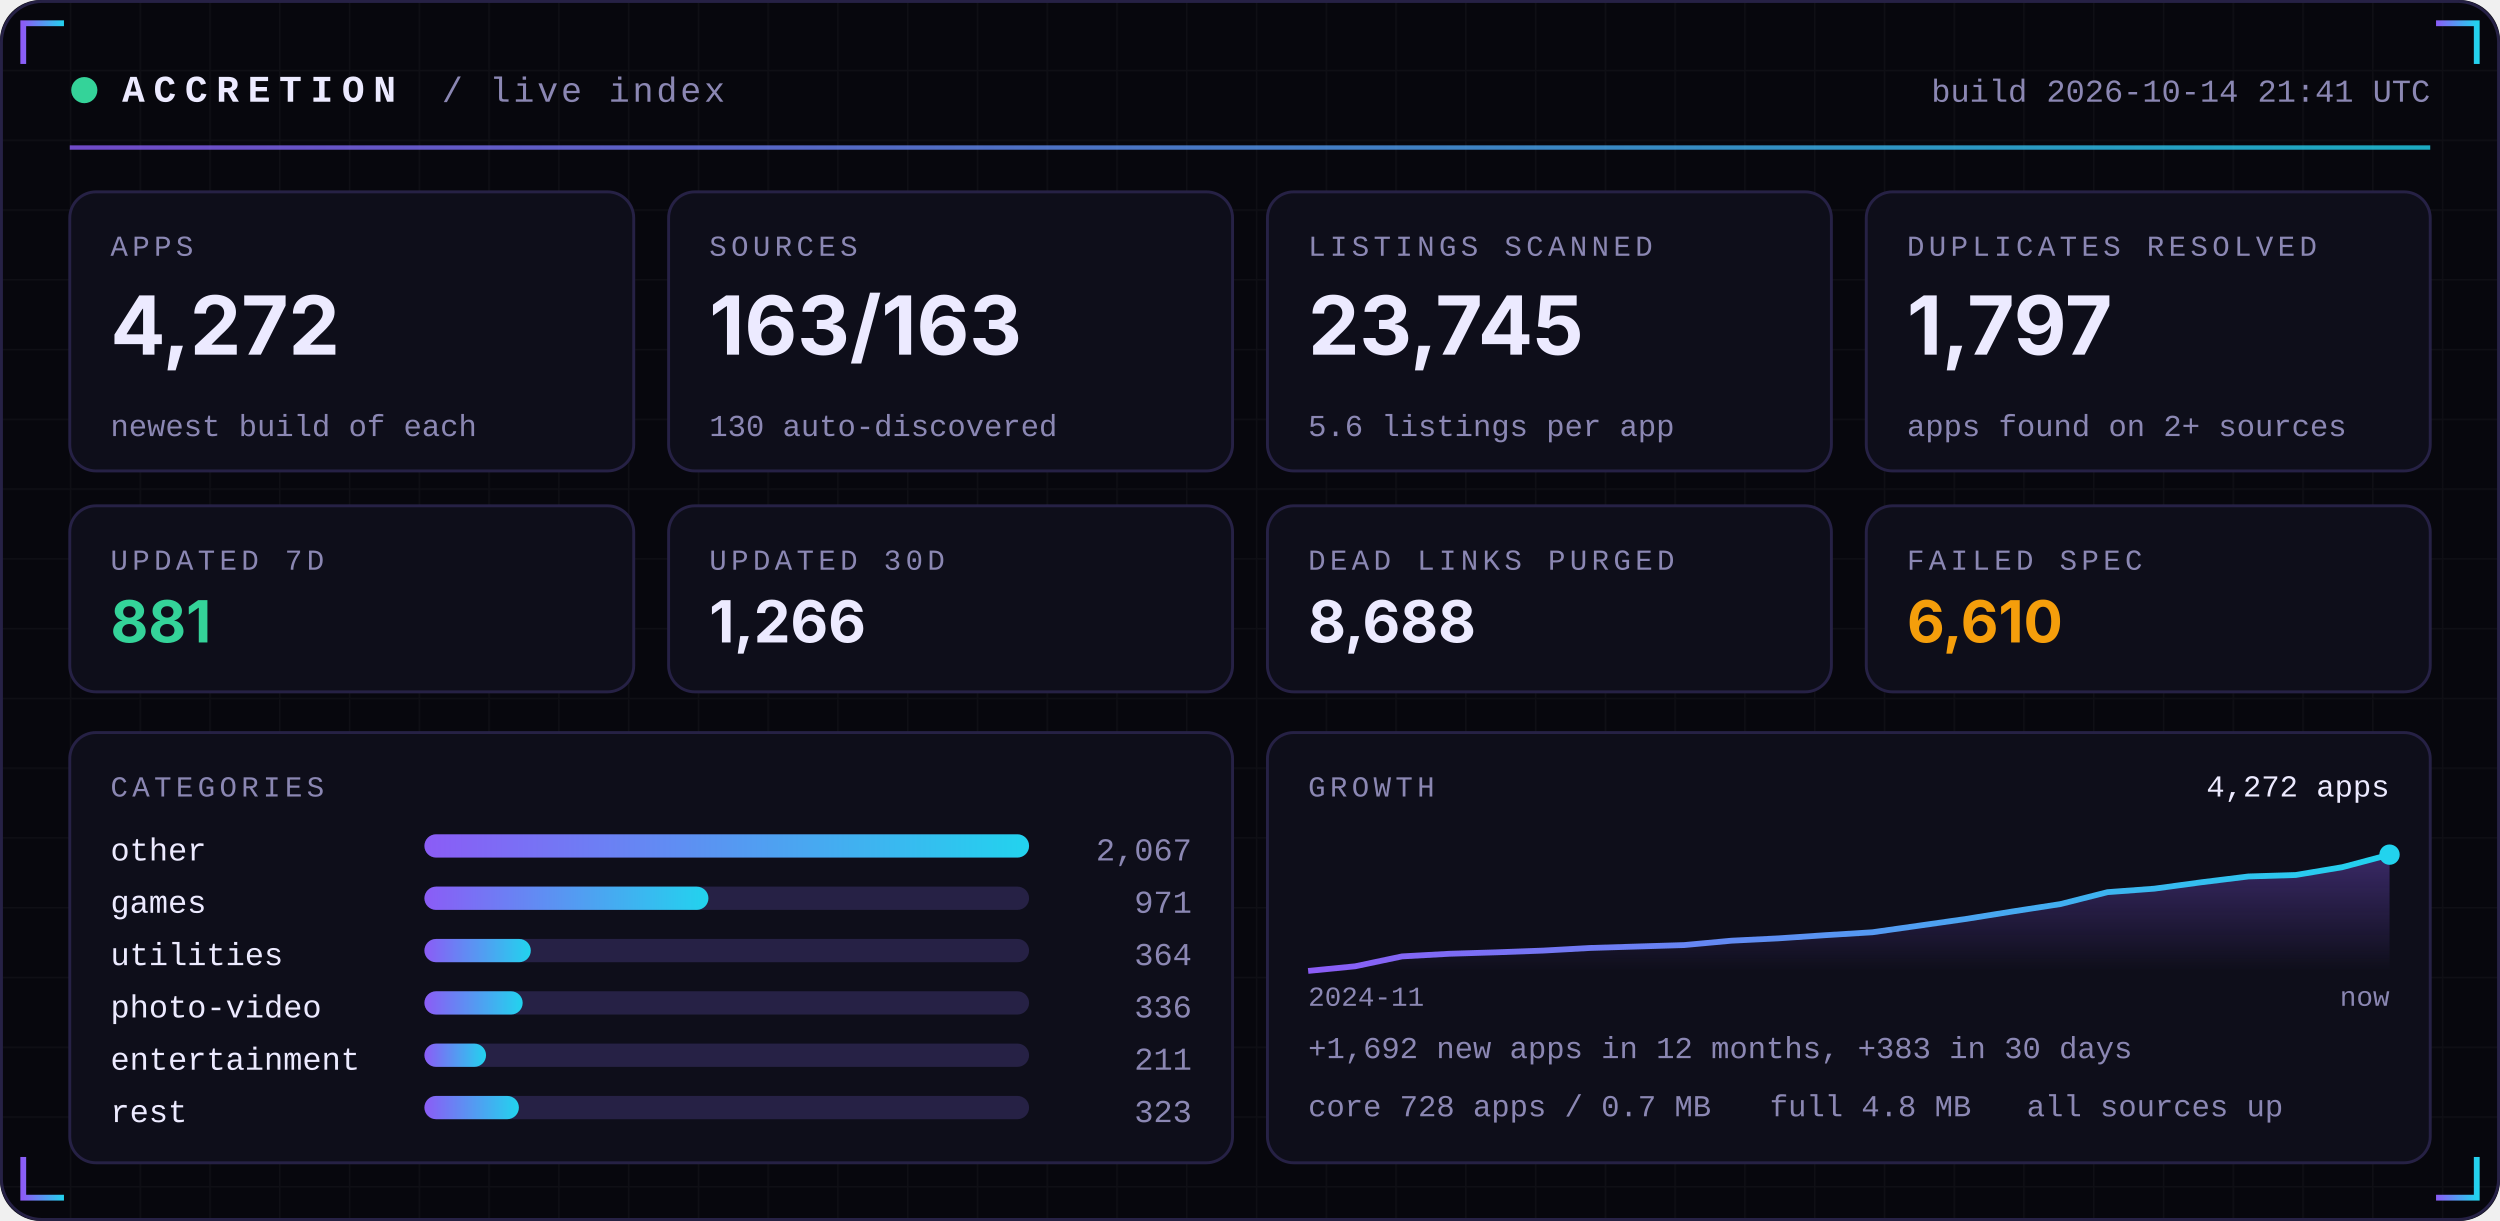
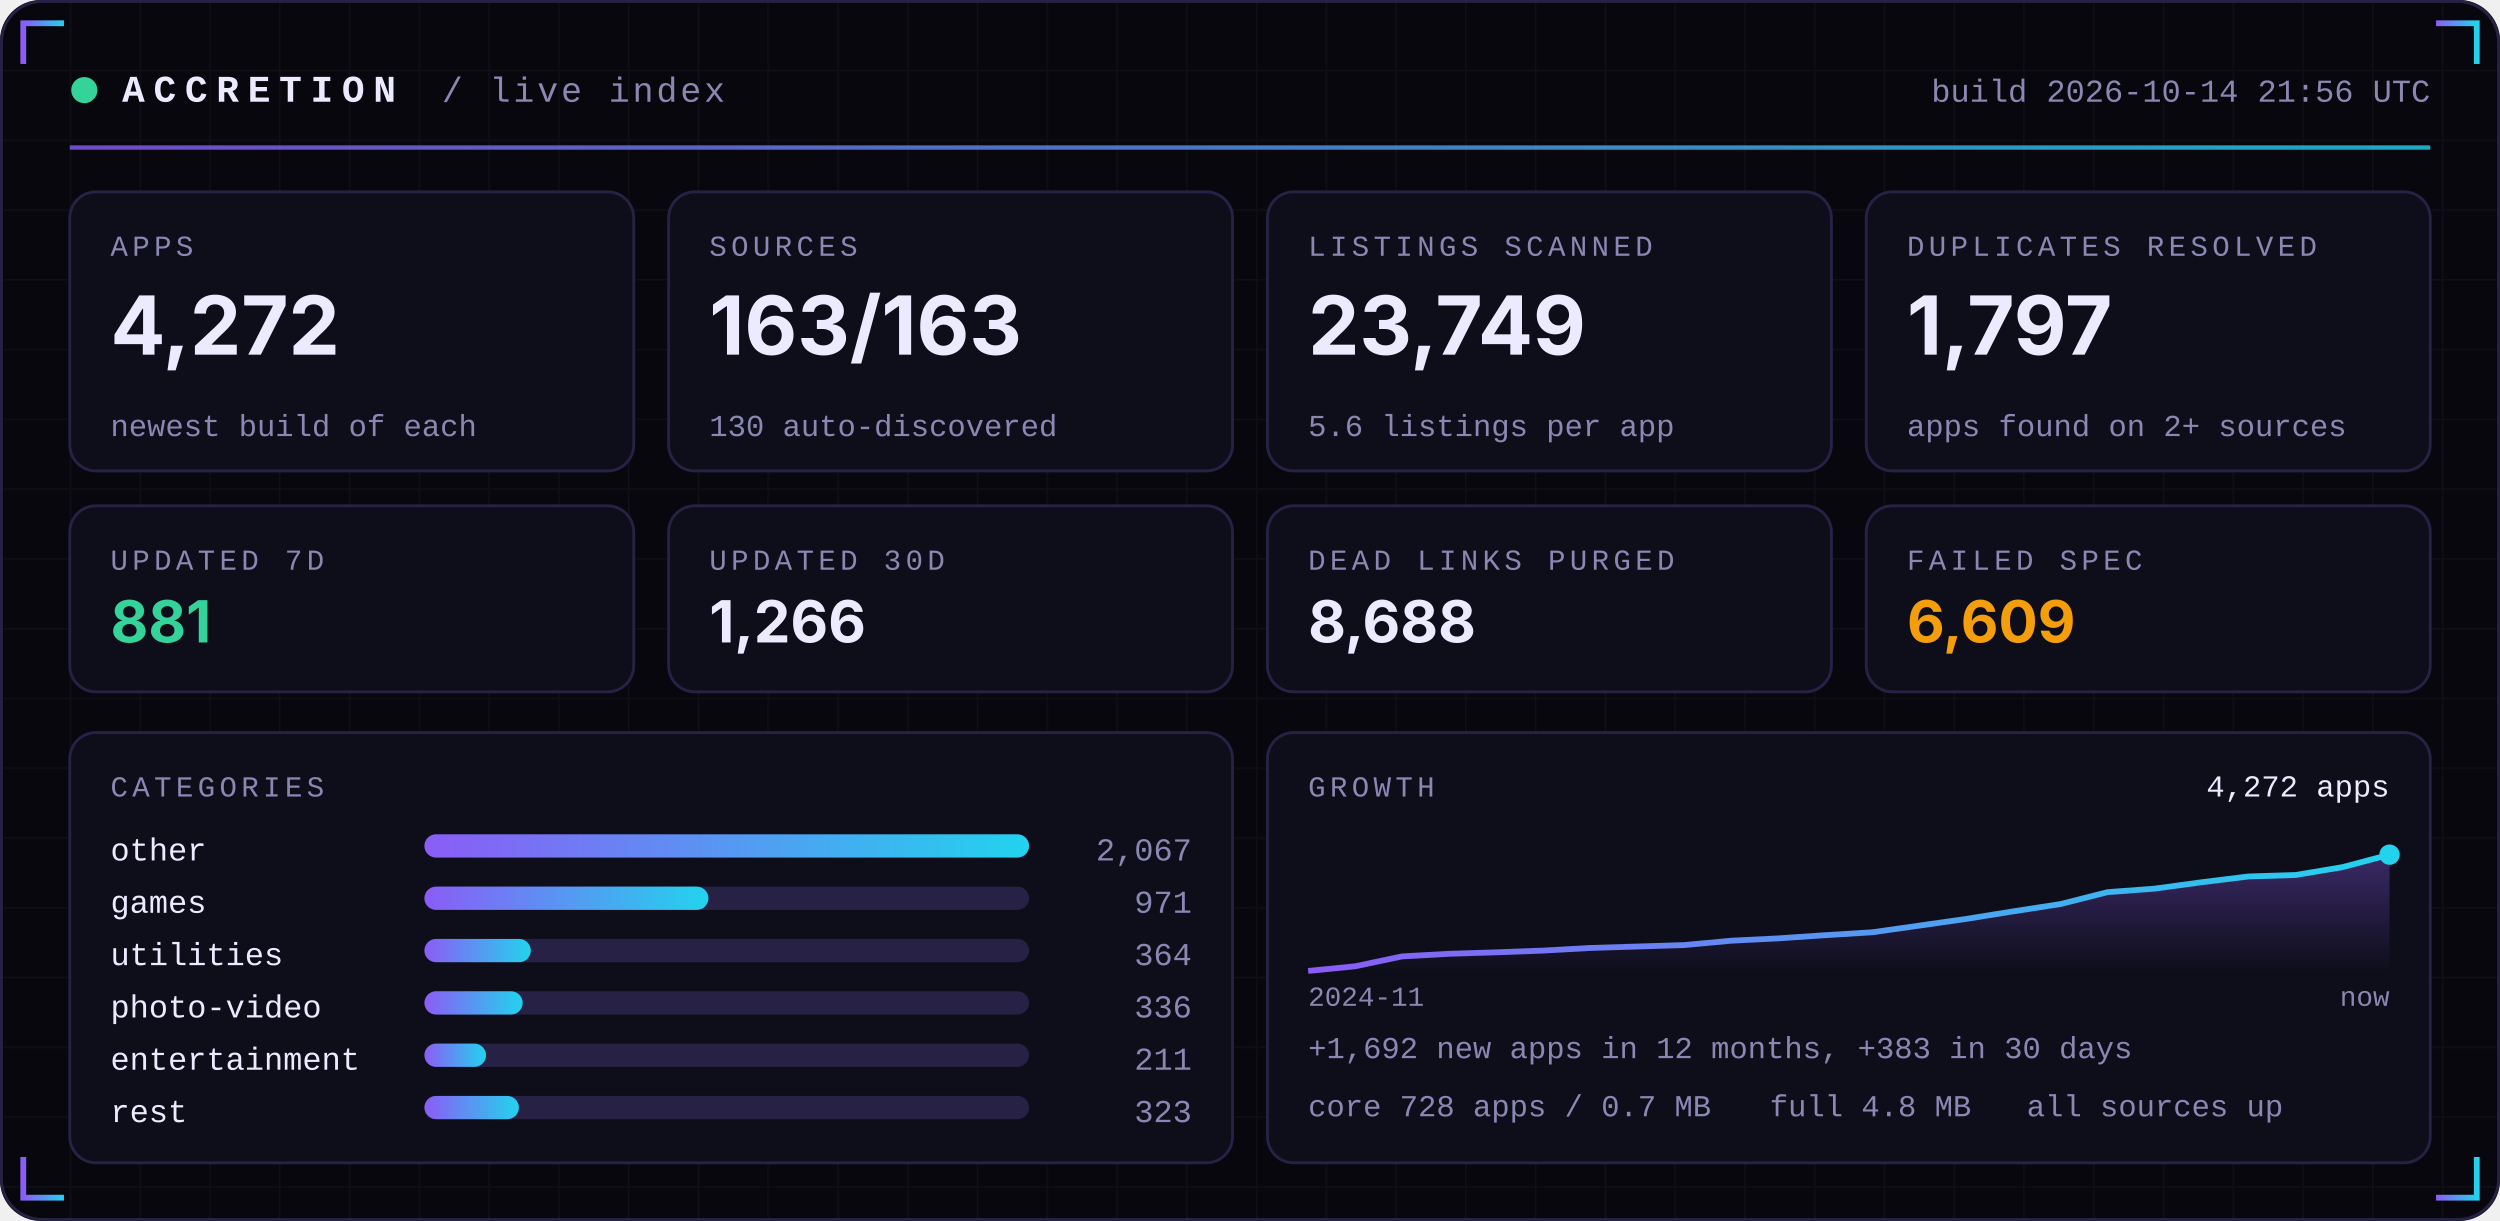
<svg xmlns="http://www.w3.org/2000/svg" width="860" height="420" viewBox="0 0 860 420" role="img">
  <defs>
    <linearGradient id="acc" x1="0" x2="1">
      <stop offset="0" stop-color="#8B5CF6" />
      <stop offset="1" stop-color="#22D3EE" />
    </linearGradient>
    <linearGradient id="area" x1="0" x2="0" y1="0" y2="1">
      <stop offset="0" stop-color="#8B5CF6" stop-opacity="0.35" />
      <stop offset="1" stop-color="#8B5CF6" stop-opacity="0" />
    </linearGradient>
    <pattern id="grid" width="24" height="24" patternUnits="userSpaceOnUse">
      <path d="M24 0H0V24" fill="none" stroke="#FFFFFF" stroke-opacity="0.035" />
    </pattern>
  </defs>
  <rect width="860" height="420" rx="14" fill="#07070D" />
  <rect width="860" height="420" rx="14" fill="url(#grid)" />
  <rect x="0.5" y="0.5" width="859" height="419" rx="14" fill="none" stroke="#262145" />
  <path d="M8 22 V8 H22" stroke="url(#acc)" stroke-width="2" fill="none" />
  <path d="M852 22 V8 H838" stroke="url(#acc)" stroke-width="2" fill="none" />
  <path d="M8 398 V412 H22" stroke="url(#acc)" stroke-width="2" fill="none" />
  <path d="M852 398 V412 H838" stroke="url(#acc)" stroke-width="2" fill="none" />
  <circle cx="29" cy="31" r="4.5" fill="#34D399">
    <animate attributeName="opacity" values="1;0.25;1" dur="2.4s" repeatCount="indefinite" />
  </circle>
  <text x="42" y="35" font-family="ui-monospace,SFMono-Regular,Menlo,Consolas,'Liberation Mono',monospace" font-size="13" font-weight="700" fill="#ECEAFF" text-anchor="start" letter-spacing="3">ACCRETION</text>
  <text x="152" y="35" font-family="ui-monospace,SFMono-Regular,Menlo,Consolas,'Liberation Mono',monospace" font-size="12" font-weight="400" fill="#8B87B3" text-anchor="start" letter-spacing="1">/ live index</text>
-   <text x="836" y="35" font-family="ui-monospace,SFMono-Regular,Menlo,Consolas,'Liberation Mono',monospace" font-size="11" font-weight="400" fill="#8B87B3" text-anchor="end" letter-spacing="0">build 2026-10-14 21:41 UTC</text>
+   <text x="836" y="35" font-family="ui-monospace,SFMono-Regular,Menlo,Consolas,'Liberation Mono',monospace" font-size="11" font-weight="400" fill="#8B87B3" text-anchor="end" letter-spacing="0">build 2026-10-14 21:56 UTC</text>
  <rect x="24" y="50" width="812" height="1.5" fill="url(#acc)" opacity="0.8" />
  <rect x="24.0" y="66" width="194.0" height="96" rx="9" fill="#0E0E1A" stroke="#262145" />
  <text x="38.0" y="88" font-family="ui-monospace,SFMono-Regular,Menlo,Consolas,'Liberation Mono',monospace" font-size="10" font-weight="400" fill="#8B87B3" text-anchor="start" letter-spacing="1.5">APPS</text>
  <text x="38.0" y="122" font-family="-apple-system,BlinkMacSystemFont,'Segoe UI',Inter,Helvetica,Arial,sans-serif" font-size="28" font-weight="700" fill="#ECEAFF" text-anchor="start" letter-spacing="0">4,272</text>
  <text x="38.0" y="150" font-family="ui-monospace,SFMono-Regular,Menlo,Consolas,'Liberation Mono',monospace" font-size="10.5" font-weight="400" fill="#8B87B3" text-anchor="start" letter-spacing="0">newest build of each</text>
  <rect x="230.0" y="66" width="194.0" height="96" rx="9" fill="#0E0E1A" stroke="#262145" />
  <text x="244.0" y="88" font-family="ui-monospace,SFMono-Regular,Menlo,Consolas,'Liberation Mono',monospace" font-size="10" font-weight="400" fill="#8B87B3" text-anchor="start" letter-spacing="1.5">SOURCES</text>
  <text x="244.0" y="122" font-family="-apple-system,BlinkMacSystemFont,'Segoe UI',Inter,Helvetica,Arial,sans-serif" font-size="28" font-weight="700" fill="#ECEAFF" text-anchor="start" letter-spacing="0">163/163</text>
  <text x="244.0" y="150" font-family="ui-monospace,SFMono-Regular,Menlo,Consolas,'Liberation Mono',monospace" font-size="10.5" font-weight="400" fill="#8B87B3" text-anchor="start" letter-spacing="0">130 auto-discovered</text>
  <rect x="436.0" y="66" width="194.0" height="96" rx="9" fill="#0E0E1A" stroke="#262145" />
  <text x="450.0" y="88" font-family="ui-monospace,SFMono-Regular,Menlo,Consolas,'Liberation Mono',monospace" font-size="10" font-weight="400" fill="#8B87B3" text-anchor="start" letter-spacing="1.5">LISTINGS SCANNED</text>
-   <text x="450.0" y="122" font-family="-apple-system,BlinkMacSystemFont,'Segoe UI',Inter,Helvetica,Arial,sans-serif" font-size="28" font-weight="700" fill="#ECEAFF" text-anchor="start" letter-spacing="0">23,745</text>
+   <text x="450.0" y="122" font-family="-apple-system,BlinkMacSystemFont,'Segoe UI',Inter,Helvetica,Arial,sans-serif" font-size="28" font-weight="700" fill="#ECEAFF" text-anchor="start" letter-spacing="0">23,749</text>
  <text x="450.0" y="150" font-family="ui-monospace,SFMono-Regular,Menlo,Consolas,'Liberation Mono',monospace" font-size="10.5" font-weight="400" fill="#8B87B3" text-anchor="start" letter-spacing="0">5.6 listings per app</text>
  <rect x="642.0" y="66" width="194.0" height="96" rx="9" fill="#0E0E1A" stroke="#262145" />
  <text x="656.0" y="88" font-family="ui-monospace,SFMono-Regular,Menlo,Consolas,'Liberation Mono',monospace" font-size="10" font-weight="400" fill="#8B87B3" text-anchor="start" letter-spacing="1.5">DUPLICATES RESOLVED</text>
  <text x="656.0" y="122" font-family="-apple-system,BlinkMacSystemFont,'Segoe UI',Inter,Helvetica,Arial,sans-serif" font-size="28" font-weight="700" fill="#ECEAFF" text-anchor="start" letter-spacing="0">1,797</text>
  <text x="656.0" y="150" font-family="ui-monospace,SFMono-Regular,Menlo,Consolas,'Liberation Mono',monospace" font-size="10.5" font-weight="400" fill="#8B87B3" text-anchor="start" letter-spacing="0">apps found on 2+ sources</text>
  <rect x="24.0" y="174" width="194.0" height="64" rx="9" fill="#0E0E1A" stroke="#262145" />
  <text x="38.0" y="196" font-family="ui-monospace,SFMono-Regular,Menlo,Consolas,'Liberation Mono',monospace" font-size="10" font-weight="400" fill="#8B87B3" text-anchor="start" letter-spacing="1.5">UPDATED 7D</text>
  <text x="38.0" y="221" font-family="-apple-system,BlinkMacSystemFont,'Segoe UI',Inter,Helvetica,Arial,sans-serif" font-size="20" font-weight="700" fill="#34D399" text-anchor="start" letter-spacing="0">881</text>
  <rect x="230.0" y="174" width="194.0" height="64" rx="9" fill="#0E0E1A" stroke="#262145" />
  <text x="244.0" y="196" font-family="ui-monospace,SFMono-Regular,Menlo,Consolas,'Liberation Mono',monospace" font-size="10" font-weight="400" fill="#8B87B3" text-anchor="start" letter-spacing="1.5">UPDATED 30D</text>
  <text x="244.0" y="221" font-family="-apple-system,BlinkMacSystemFont,'Segoe UI',Inter,Helvetica,Arial,sans-serif" font-size="20" font-weight="700" fill="#ECEAFF" text-anchor="start" letter-spacing="0">1,266</text>
  <rect x="436.0" y="174" width="194.0" height="64" rx="9" fill="#0E0E1A" stroke="#262145" />
  <text x="450.0" y="196" font-family="ui-monospace,SFMono-Regular,Menlo,Consolas,'Liberation Mono',monospace" font-size="10" font-weight="400" fill="#8B87B3" text-anchor="start" letter-spacing="1.5">DEAD LINKS PURGED</text>
  <text x="450.0" y="221" font-family="-apple-system,BlinkMacSystemFont,'Segoe UI',Inter,Helvetica,Arial,sans-serif" font-size="20" font-weight="700" fill="#ECEAFF" text-anchor="start" letter-spacing="0">8,688</text>
  <rect x="642.0" y="174" width="194.0" height="64" rx="9" fill="#0E0E1A" stroke="#262145" />
  <text x="656.0" y="196" font-family="ui-monospace,SFMono-Regular,Menlo,Consolas,'Liberation Mono',monospace" font-size="10" font-weight="400" fill="#8B87B3" text-anchor="start" letter-spacing="1.5">FAILED SPEC</text>
-   <text x="656.0" y="221" font-family="-apple-system,BlinkMacSystemFont,'Segoe UI',Inter,Helvetica,Arial,sans-serif" font-size="20" font-weight="700" fill="#F59E0B" text-anchor="start" letter-spacing="0">6,610</text>
+   <text x="656.0" y="221" font-family="-apple-system,BlinkMacSystemFont,'Segoe UI',Inter,Helvetica,Arial,sans-serif" font-size="20" font-weight="700" fill="#F59E0B" text-anchor="start" letter-spacing="0">6,609</text>
  <rect x="24" y="252" width="400.0" height="148" rx="9" fill="#0E0E1A" stroke="#262145" />
  <rect x="436.0" y="252" width="400.0" height="148" rx="9" fill="#0E0E1A" stroke="#262145" />
  <text x="38" y="274" font-family="ui-monospace,SFMono-Regular,Menlo,Consolas,'Liberation Mono',monospace" font-size="10" font-weight="400" fill="#8B87B3" text-anchor="start" letter-spacing="1.5">CATEGORIES</text>
  <text x="38" y="296" font-family="ui-monospace,SFMono-Regular,Menlo,Consolas,'Liberation Mono',monospace" font-size="11" font-weight="400" fill="#ECEAFF" text-anchor="start" letter-spacing="0">other</text>
  <rect x="146" y="287" width="208.0" height="8" rx="4" fill="#262145" />
  <rect x="146" y="287" width="208.0" height="8" rx="4" fill="url(#acc)" />
  <text x="410.0" y="296" font-family="ui-monospace,SFMono-Regular,Menlo,Consolas,'Liberation Mono',monospace" font-size="11" font-weight="400" fill="#8B87B3" text-anchor="end" letter-spacing="0">2,067</text>
  <text x="38" y="314" font-family="ui-monospace,SFMono-Regular,Menlo,Consolas,'Liberation Mono',monospace" font-size="11" font-weight="400" fill="#ECEAFF" text-anchor="start" letter-spacing="0">games</text>
  <rect x="146" y="305" width="208.0" height="8" rx="4" fill="#262145" />
  <rect x="146" y="305" width="97.7" height="8" rx="4" fill="url(#acc)" />
  <text x="410.0" y="314" font-family="ui-monospace,SFMono-Regular,Menlo,Consolas,'Liberation Mono',monospace" font-size="11" font-weight="400" fill="#8B87B3" text-anchor="end" letter-spacing="0">971</text>
  <text x="38" y="332" font-family="ui-monospace,SFMono-Regular,Menlo,Consolas,'Liberation Mono',monospace" font-size="11" font-weight="400" fill="#ECEAFF" text-anchor="start" letter-spacing="0">utilities</text>
  <rect x="146" y="323" width="208.0" height="8" rx="4" fill="#262145" />
  <rect x="146" y="323" width="36.6" height="8" rx="4" fill="url(#acc)" />
  <text x="410.0" y="332" font-family="ui-monospace,SFMono-Regular,Menlo,Consolas,'Liberation Mono',monospace" font-size="11" font-weight="400" fill="#8B87B3" text-anchor="end" letter-spacing="0">364</text>
  <text x="38" y="350" font-family="ui-monospace,SFMono-Regular,Menlo,Consolas,'Liberation Mono',monospace" font-size="11" font-weight="400" fill="#ECEAFF" text-anchor="start" letter-spacing="0">photo-video</text>
  <rect x="146" y="341" width="208.0" height="8" rx="4" fill="#262145" />
  <rect x="146" y="341" width="33.8" height="8" rx="4" fill="url(#acc)" />
  <text x="410.0" y="350" font-family="ui-monospace,SFMono-Regular,Menlo,Consolas,'Liberation Mono',monospace" font-size="11" font-weight="400" fill="#8B87B3" text-anchor="end" letter-spacing="0">336</text>
  <text x="38" y="368" font-family="ui-monospace,SFMono-Regular,Menlo,Consolas,'Liberation Mono',monospace" font-size="11" font-weight="400" fill="#ECEAFF" text-anchor="start" letter-spacing="0">entertainment</text>
  <rect x="146" y="359" width="208.0" height="8" rx="4" fill="#262145" />
  <rect x="146" y="359" width="21.2" height="8" rx="4" fill="url(#acc)" />
  <text x="410.0" y="368" font-family="ui-monospace,SFMono-Regular,Menlo,Consolas,'Liberation Mono',monospace" font-size="11" font-weight="400" fill="#8B87B3" text-anchor="end" letter-spacing="0">211</text>
  <text x="38" y="386" font-family="ui-monospace,SFMono-Regular,Menlo,Consolas,'Liberation Mono',monospace" font-size="11" font-weight="400" fill="#ECEAFF" text-anchor="start" letter-spacing="0">rest</text>
  <rect x="146" y="377" width="208.0" height="8" rx="4" fill="#262145" />
  <rect x="146" y="377" width="32.5" height="8" rx="4" fill="url(#acc)" />
  <text x="410.0" y="386" font-family="ui-monospace,SFMono-Regular,Menlo,Consolas,'Liberation Mono',monospace" font-size="11" font-weight="400" fill="#8B87B3" text-anchor="end" letter-spacing="0">323</text>
  <text x="450.0" y="274" font-family="ui-monospace,SFMono-Regular,Menlo,Consolas,'Liberation Mono',monospace" font-size="10" font-weight="400" fill="#8B87B3" text-anchor="start" letter-spacing="1.5">GROWTH</text>
  <polygon points="450.0,334 450.0,334.0 466.2,332.4 482.3,329.0 498.5,328.1 514.7,327.6 530.9,327.0 547.0,326.1 563.2,325.6 579.4,325.1 595.6,323.6 611.7,322.8 627.9,321.7 644.1,320.7 660.3,318.4 676.4,316.1 692.6,313.5 708.8,311.0 725.0,306.9 741.1,305.7 757.3,303.5 773.5,301.5 789.7,301.0 805.8,298.3 822.0,294.0 822.0,334" fill="url(#area)" />
  <polyline points="450.0,334.0 466.2,332.4 482.3,329.0 498.5,328.1 514.7,327.6 530.9,327.0 547.0,326.1 563.2,325.6 579.4,325.1 595.6,323.6 611.7,322.8 627.9,321.7 644.1,320.7 660.3,318.4 676.4,316.1 692.6,313.5 708.8,311.0 725.0,306.9 741.1,305.7 757.3,303.5 773.5,301.5 789.7,301.0 805.8,298.3 822.0,294.0" fill="none" stroke="url(#acc)" stroke-width="2" stroke-linejoin="round" />
  <circle cx="822.0" cy="294.0" r="3.5" fill="#22D3EE" />
  <text x="822.0" y="274" font-family="ui-monospace,SFMono-Regular,Menlo,Consolas,'Liberation Mono',monospace" font-size="10.5" font-weight="400" fill="#ECEAFF" text-anchor="end" letter-spacing="0">4,272 apps</text>
  <text x="450.0" y="346" font-family="ui-monospace,SFMono-Regular,Menlo,Consolas,'Liberation Mono',monospace" font-size="9.5" font-weight="400" fill="#8B87B3" text-anchor="start" letter-spacing="0">2024-11</text>
  <text x="822.0" y="346" font-family="ui-monospace,SFMono-Regular,Menlo,Consolas,'Liberation Mono',monospace" font-size="9.5" font-weight="400" fill="#8B87B3" text-anchor="end" letter-spacing="0">now</text>
  <text x="450.0" y="364" font-family="ui-monospace,SFMono-Regular,Menlo,Consolas,'Liberation Mono',monospace" font-size="10.5" font-weight="400" fill="#8B87B3" text-anchor="start" letter-spacing="0">+1,692 new apps in 12 months, +383 in 30 days</text>
  <text x="450.0" y="384" font-family="ui-monospace,SFMono-Regular,Menlo,Consolas,'Liberation Mono',monospace" font-size="10.5" font-weight="400" fill="#8B87B3" text-anchor="start" letter-spacing="0">core 728 apps / 0.7 MB</text>
  <text x="608.8" y="384" font-family="ui-monospace,SFMono-Regular,Menlo,Consolas,'Liberation Mono',monospace" font-size="10.5" font-weight="400" fill="#8B87B3" text-anchor="start" letter-spacing="0">full 4.8 MB</text>
  <text x="697.2" y="384" font-family="ui-monospace,SFMono-Regular,Menlo,Consolas,'Liberation Mono',monospace" font-size="10.5" font-weight="400" fill="#8B87B3" text-anchor="start" letter-spacing="0">all sources up</text>
</svg>
